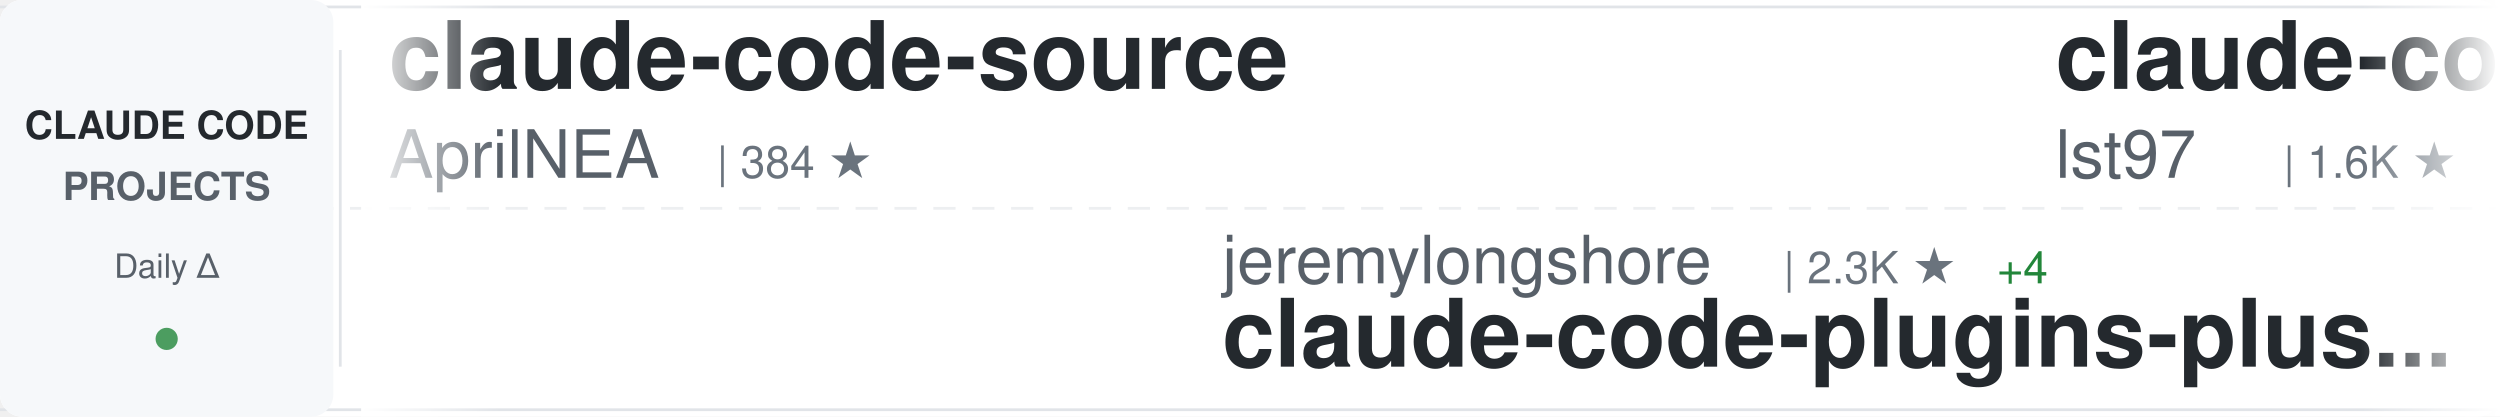
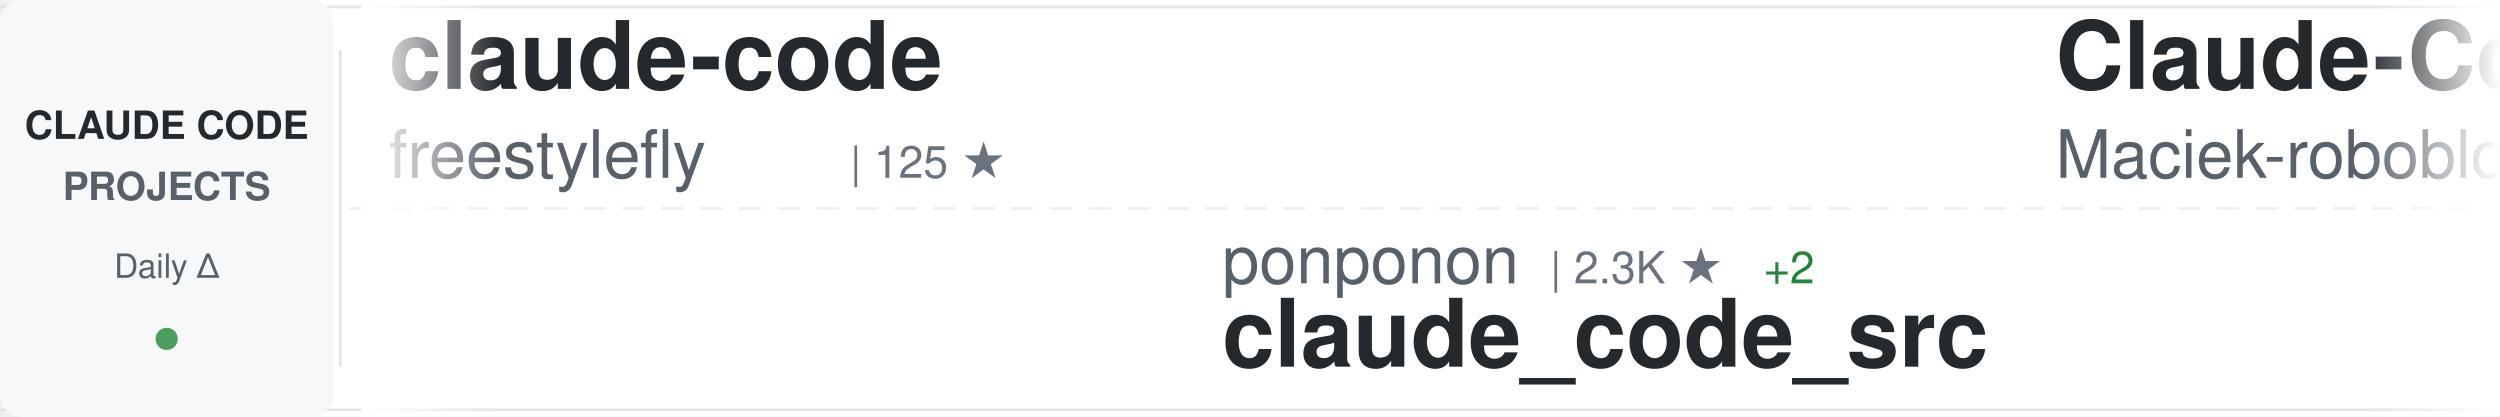
<svg xmlns="http://www.w3.org/2000/svg" width="900" height="150">
  <defs>
    <linearGradient id="awesomeLeftFade" x1="0%" y1="0%" x2="100%" y2="0%">
      <stop offset="0%" style="stop-color:#ffffff;stop-opacity:1" />
      <stop offset="100%" style="stop-color:#ffffff;stop-opacity:0" />
    </linearGradient>
    <linearGradient id="awesomeRightFade" x1="0%" y1="0%" x2="100%" y2="0%">
      <stop offset="0%" style="stop-color:#ffffff;stop-opacity:0" />
      <stop offset="100%" style="stop-color:#ffffff;stop-opacity:1" />
    </linearGradient>
  </defs>
  <rect width="900" height="150" fill="#ffffff" rx="8" />
  <rect x="0" y="2" width="900" height="1" fill="#e1e4e8" />
  <rect x="0" y="147" width="900" height="1" fill="#e1e4e8" />
  <line x1="0" y1="75" x2="900" y2="75" stroke="#e1e4e8" stroke-width="1" stroke-dasharray="8 6" opacity="0.6" />
  <rect x="0" y="0" width="120" height="150" fill="#f6f8fa" rx="8" />
  <text x="60" y="50" font-family="-apple-system, BlinkMacSystemFont, 'Segoe UI', Helvetica, Arial, sans-serif" font-size="14" font-weight="600" fill="#24292e" text-anchor="middle">CLAUDE CODE</text>
  <text x="60" y="72" font-family="-apple-system, BlinkMacSystemFont, 'Segoe UI', Helvetica, Arial, sans-serif" font-size="14" font-weight="600" fill="#586069" text-anchor="middle">PROJECTS</text>
  <text x="60" y="100" font-family="-apple-system, BlinkMacSystemFont, 'Segoe UI', Helvetica, Arial, sans-serif" font-size="12" font-weight="500" fill="#586069" text-anchor="middle">Daily Δ</text>
  <circle cx="60" cy="122" r="4" fill="#22863a" opacity="0.8" />
  <rect x="122" y="18" width="1" height="114" fill="#e1e4e8" />
  <clipPath id="awesomeTickerClip">
    <rect x="130" y="0" width="770" height="150" />
  </clipPath>
  <g clip-path="url(#awesomeTickerClip)">
    <g id="awesomeTickerItems">
      <animateTransform attributeName="transform" attributeType="XML" type="translate" from="0 0" to="-3000 0" dur="54s" repeatCount="indefinite" />
      <g transform="translate(0, 0)">
-         <text x="140" y="32" font-family="-apple-system, BlinkMacSystemFont, 'Segoe UI', Helvetica, Arial, sans-serif" font-size="34" font-weight="600" fill="#24292e">claude-code-source</text>
-         <text x="140" y="64" font-family="-apple-system, BlinkMacSystemFont, 'Segoe UI', Helvetica, Arial, sans-serif" font-size="24" font-weight="400" fill="#586069">AprilNEA</text>
-         <text x="258" y="64" font-family="-apple-system, BlinkMacSystemFont, 'Segoe UI', Helvetica, Arial, sans-serif" font-size="16" font-weight="500" fill="#6a737d">| 384 ★</text>
+         <text x="140" y="32" font-family="-apple-system, BlinkMacSystemFont, 'Segoe UI', Helvetica, Arial, sans-serif" font-size="34" font-weight="600" fill="#24292e">claude-code</text>
+         <text x="140" y="64" font-family="-apple-system, BlinkMacSystemFont, 'Segoe UI', Helvetica, Arial, sans-serif" font-size="24" font-weight="400" fill="#586069">freestylefly</text>
+         <text x="306" y="64" font-family="-apple-system, BlinkMacSystemFont, 'Segoe UI', Helvetica, Arial, sans-serif" font-size="16" font-weight="500" fill="#6a737d">| 125 ★</text>
      </g>
      <g transform="translate(300, 0)">
-         <text x="140" y="102" font-family="-apple-system, BlinkMacSystemFont, 'Segoe UI', Helvetica, Arial, sans-serif" font-size="24" font-weight="400" fill="#586069">jeremylongshore</text>
-         <text x="342" y="102" font-family="-apple-system, BlinkMacSystemFont, 'Segoe UI', Helvetica, Arial, sans-serif" font-size="16" font-weight="500" fill="#6a737d">| 2.3K ★</text>
-         <text x="419" y="102" font-family="-apple-system, BlinkMacSystemFont, 'Segoe UI', Helvetica, Arial, sans-serif" font-size="16" font-weight="500" fill="#22863a"> +4</text>
-         <text x="140" y="132" font-family="-apple-system, BlinkMacSystemFont, 'Segoe UI', Helvetica, Arial, sans-serif" font-size="34" font-weight="600" fill="#24292e">claude-code-plugins-plus...</text>
+         <text x="140" y="102" font-family="-apple-system, BlinkMacSystemFont, 'Segoe UI', Helvetica, Arial, sans-serif" font-size="24" font-weight="400" fill="#586069">ponponon</text>
+         <text x="258" y="102" font-family="-apple-system, BlinkMacSystemFont, 'Segoe UI', Helvetica, Arial, sans-serif" font-size="16" font-weight="500" fill="#6a737d">| 2.3K ★</text>
+         <text x="335" y="102" font-family="-apple-system, BlinkMacSystemFont, 'Segoe UI', Helvetica, Arial, sans-serif" font-size="16" font-weight="500" fill="#22863a"> +2</text>
+         <text x="140" y="132" font-family="-apple-system, BlinkMacSystemFont, 'Segoe UI', Helvetica, Arial, sans-serif" font-size="34" font-weight="600" fill="#24292e">claude_code_src</text>
      </g>
      <g transform="translate(600, 0)">
-         <text x="140" y="32" font-family="-apple-system, BlinkMacSystemFont, 'Segoe UI', Helvetica, Arial, sans-serif" font-size="34" font-weight="600" fill="#24292e">claude-code-sub-agents</text>
-         <text x="140" y="64" font-family="-apple-system, BlinkMacSystemFont, 'Segoe UI', Helvetica, Arial, sans-serif" font-size="24" font-weight="400" fill="#586069">lst97</text>
-         <text x="222" y="64" font-family="-apple-system, BlinkMacSystemFont, 'Segoe UI', Helvetica, Arial, sans-serif" font-size="16" font-weight="500" fill="#6a737d">| 1.6K ★</text>
+         <text x="140" y="32" font-family="-apple-system, BlinkMacSystemFont, 'Segoe UI', Helvetica, Arial, sans-serif" font-size="34" font-weight="600" fill="#24292e">Claude-Code-Usage-Monito...</text>
+         <text x="140" y="64" font-family="-apple-system, BlinkMacSystemFont, 'Segoe UI', Helvetica, Arial, sans-serif" font-size="24" font-weight="400" fill="#586069">Maciek-roboblog</text>
+         <text x="342" y="64" font-family="-apple-system, BlinkMacSystemFont, 'Segoe UI', Helvetica, Arial, sans-serif" font-size="16" font-weight="500" fill="#6a737d">| 8.1K ★</text>
+         <text x="419" y="64" font-family="-apple-system, BlinkMacSystemFont, 'Segoe UI', Helvetica, Arial, sans-serif" font-size="16" font-weight="500" fill="#22863a"> +5</text>
      </g>
      <g transform="translate(900, 0)">
-         <text x="140" y="102" font-family="-apple-system, BlinkMacSystemFont, 'Segoe UI', Helvetica, Arial, sans-serif" font-size="24" font-weight="400" fill="#586069">Donchitos</text>
-         <text x="270" y="102" font-family="-apple-system, BlinkMacSystemFont, 'Segoe UI', Helvetica, Arial, sans-serif" font-size="16" font-weight="500" fill="#6a737d">| 20.6K ★</text>
-         <text x="356" y="102" font-family="-apple-system, BlinkMacSystemFont, 'Segoe UI', Helvetica, Arial, sans-serif" font-size="16" font-weight="500" fill="#22863a"> +105</text>
-         <text x="140" y="132" font-family="-apple-system, BlinkMacSystemFont, 'Segoe UI', Helvetica, Arial, sans-serif" font-size="34" font-weight="600" fill="#24292e">Claude-Code-Game-Studios</text>
+         <text x="140" y="102" font-family="-apple-system, BlinkMacSystemFont, 'Segoe UI', Helvetica, Arial, sans-serif" font-size="24" font-weight="400" fill="#586069">davila7</text>
+         <text x="246" y="102" font-family="-apple-system, BlinkMacSystemFont, 'Segoe UI', Helvetica, Arial, sans-serif" font-size="16" font-weight="500" fill="#6a737d">| 27.7K ★</text>
+         <text x="332" y="102" font-family="-apple-system, BlinkMacSystemFont, 'Segoe UI', Helvetica, Arial, sans-serif" font-size="16" font-weight="500" fill="#22863a"> +23</text>
+         <text x="140" y="132" font-family="-apple-system, BlinkMacSystemFont, 'Segoe UI', Helvetica, Arial, sans-serif" font-size="34" font-weight="600" fill="#24292e">claude-code-templates</text>
      </g>
      <g transform="translate(1200, 0)">
-         <text x="140" y="32" font-family="-apple-system, BlinkMacSystemFont, 'Segoe UI', Helvetica, Arial, sans-serif" font-size="34" font-weight="600" fill="#24292e">claude-code-proxy</text>
-         <text x="140" y="64" font-family="-apple-system, BlinkMacSystemFont, 'Segoe UI', Helvetica, Arial, sans-serif" font-size="24" font-weight="400" fill="#586069">1rgs</text>
-         <text x="210" y="64" font-family="-apple-system, BlinkMacSystemFont, 'Segoe UI', Helvetica, Arial, sans-serif" font-size="16" font-weight="500" fill="#6a737d">| 3.6K ★</text>
-         <text x="287" y="64" font-family="-apple-system, BlinkMacSystemFont, 'Segoe UI', Helvetica, Arial, sans-serif" font-size="16" font-weight="500" fill="#22863a"> +3</text>
+         <text x="140" y="32" font-family="-apple-system, BlinkMacSystemFont, 'Segoe UI', Helvetica, Arial, sans-serif" font-size="34" font-weight="600" fill="#24292e">claude-code-tips</text>
+         <text x="140" y="64" font-family="-apple-system, BlinkMacSystemFont, 'Segoe UI', Helvetica, Arial, sans-serif" font-size="24" font-weight="400" fill="#586069">ykdojo</text>
+         <text x="234" y="64" font-family="-apple-system, BlinkMacSystemFont, 'Segoe UI', Helvetica, Arial, sans-serif" font-size="16" font-weight="500" fill="#6a737d">| 8.6K ★</text>
+         <text x="311" y="64" font-family="-apple-system, BlinkMacSystemFont, 'Segoe UI', Helvetica, Arial, sans-serif" font-size="16" font-weight="500" fill="#22863a"> +20</text>
      </g>
      <g transform="translate(1500, 0)">
-         <text x="140" y="102" font-family="-apple-system, BlinkMacSystemFont, 'Segoe UI', Helvetica, Arial, sans-serif" font-size="24" font-weight="400" fill="#586069">repowise-dev</text>
-         <text x="306" y="102" font-family="-apple-system, BlinkMacSystemFont, 'Segoe UI', Helvetica, Arial, sans-serif" font-size="16" font-weight="500" fill="#6a737d">| 1.1K ★</text>
-         <text x="140" y="132" font-family="-apple-system, BlinkMacSystemFont, 'Segoe UI', Helvetica, Arial, sans-serif" font-size="34" font-weight="600" fill="#24292e">claude-code-prompts</text>
+         <text x="140" y="102" font-family="-apple-system, BlinkMacSystemFont, 'Segoe UI', Helvetica, Arial, sans-serif" font-size="24" font-weight="400" fill="#586069">alejandrobalderas</text>
+         <text x="366" y="102" font-family="-apple-system, BlinkMacSystemFont, 'Segoe UI', Helvetica, Arial, sans-serif" font-size="16" font-weight="500" fill="#6a737d">| 2.2K ★</text>
+         <text x="443" y="102" font-family="-apple-system, BlinkMacSystemFont, 'Segoe UI', Helvetica, Arial, sans-serif" font-size="16" font-weight="500" fill="#22863a"> +13</text>
+         <text x="140" y="132" font-family="-apple-system, BlinkMacSystemFont, 'Segoe UI', Helvetica, Arial, sans-serif" font-size="34" font-weight="600" fill="#24292e">claude-code-from-source</text>
      </g>
      <g transform="translate(1800, 0)">
-         <text x="140" y="32" font-family="-apple-system, BlinkMacSystemFont, 'Segoe UI', Helvetica, Arial, sans-serif" font-size="34" font-weight="600" fill="#24292e">Claude-Code-Workflow</text>
-         <text x="140" y="64" font-family="-apple-system, BlinkMacSystemFont, 'Segoe UI', Helvetica, Arial, sans-serif" font-size="24" font-weight="400" fill="#586069">catlog22</text>
-         <text x="258" y="64" font-family="-apple-system, BlinkMacSystemFont, 'Segoe UI', Helvetica, Arial, sans-serif" font-size="16" font-weight="500" fill="#6a737d">| 2.1K ★</text>
-         <text x="335" y="64" font-family="-apple-system, BlinkMacSystemFont, 'Segoe UI', Helvetica, Arial, sans-serif" font-size="16" font-weight="500" fill="#22863a"> +2</text>
+         <text x="140" y="32" font-family="-apple-system, BlinkMacSystemFont, 'Segoe UI', Helvetica, Arial, sans-serif" font-size="34" font-weight="600" fill="#24292e">claude-code-hooks-master...</text>
+         <text x="140" y="64" font-family="-apple-system, BlinkMacSystemFont, 'Segoe UI', Helvetica, Arial, sans-serif" font-size="24" font-weight="400" fill="#586069">disler</text>
+         <text x="234" y="64" font-family="-apple-system, BlinkMacSystemFont, 'Segoe UI', Helvetica, Arial, sans-serif" font-size="16" font-weight="500" fill="#6a737d">| 3.7K ★</text>
+         <text x="311" y="64" font-family="-apple-system, BlinkMacSystemFont, 'Segoe UI', Helvetica, Arial, sans-serif" font-size="16" font-weight="500" fill="#22863a"> +2</text>
      </g>
      <g transform="translate(2100, 0)">
-         <text x="140" y="102" font-family="-apple-system, BlinkMacSystemFont, 'Segoe UI', Helvetica, Arial, sans-serif" font-size="24" font-weight="400" fill="#586069">lintsinghua</text>
-         <text x="294" y="102" font-family="-apple-system, BlinkMacSystemFont, 'Segoe UI', Helvetica, Arial, sans-serif" font-size="16" font-weight="500" fill="#6a737d">| 3.5K ★</text>
-         <text x="371" y="102" font-family="-apple-system, BlinkMacSystemFont, 'Segoe UI', Helvetica, Arial, sans-serif" font-size="16" font-weight="500" fill="#22863a"> +19</text>
-         <text x="140" y="132" font-family="-apple-system, BlinkMacSystemFont, 'Segoe UI', Helvetica, Arial, sans-serif" font-size="34" font-weight="600" fill="#24292e">claude-code-book</text>
+         <text x="140" y="102" font-family="-apple-system, BlinkMacSystemFont, 'Segoe UI', Helvetica, Arial, sans-serif" font-size="24" font-weight="400" fill="#586069">shareAI-lab</text>
+         <text x="294" y="102" font-family="-apple-system, BlinkMacSystemFont, 'Segoe UI', Helvetica, Arial, sans-serif" font-size="16" font-weight="500" fill="#6a737d">| 64.2K ★</text>
+         <text x="380" y="102" font-family="-apple-system, BlinkMacSystemFont, 'Segoe UI', Helvetica, Arial, sans-serif" font-size="16" font-weight="500" fill="#22863a"> +224</text>
+         <text x="140" y="132" font-family="-apple-system, BlinkMacSystemFont, 'Segoe UI', Helvetica, Arial, sans-serif" font-size="34" font-weight="600" fill="#24292e">learn-claude-code</text>
      </g>
      <g transform="translate(2400, 0)">
-         <text x="140" y="32" font-family="-apple-system, BlinkMacSystemFont, 'Segoe UI', Helvetica, Arial, sans-serif" font-size="34" font-weight="600" fill="#24292e">ECC</text>
-         <text x="140" y="64" font-family="-apple-system, BlinkMacSystemFont, 'Segoe UI', Helvetica, Arial, sans-serif" font-size="24" font-weight="400" fill="#586069">affaan-m</text>
-         <text x="258" y="64" font-family="-apple-system, BlinkMacSystemFont, 'Segoe UI', Helvetica, Arial, sans-serif" font-size="16" font-weight="500" fill="#6a737d">| 202.4K ★</text>
-         <text x="353" y="64" font-family="-apple-system, BlinkMacSystemFont, 'Segoe UI', Helvetica, Arial, sans-serif" font-size="16" font-weight="500" fill="#22863a"> +1.6K</text>
+         <text x="140" y="32" font-family="-apple-system, BlinkMacSystemFont, 'Segoe UI', Helvetica, Arial, sans-serif" font-size="34" font-weight="600" fill="#24292e">claude-code-prompts</text>
+         <text x="140" y="64" font-family="-apple-system, BlinkMacSystemFont, 'Segoe UI', Helvetica, Arial, sans-serif" font-size="24" font-weight="400" fill="#586069">repowise-dev</text>
+         <text x="306" y="64" font-family="-apple-system, BlinkMacSystemFont, 'Segoe UI', Helvetica, Arial, sans-serif" font-size="16" font-weight="500" fill="#6a737d">| 1.1K ★</text>
+         <text x="383" y="64" font-family="-apple-system, BlinkMacSystemFont, 'Segoe UI', Helvetica, Arial, sans-serif" font-size="16" font-weight="500" fill="#22863a"> +1</text>
      </g>
      <g transform="translate(2700, 0)">
-         <text x="140" y="102" font-family="-apple-system, BlinkMacSystemFont, 'Segoe UI', Helvetica, Arial, sans-serif" font-size="24" font-weight="400" fill="#586069">AICoderTudou</text>
-         <text x="306" y="102" font-family="-apple-system, BlinkMacSystemFont, 'Segoe UI', Helvetica, Arial, sans-serif" font-size="16" font-weight="500" fill="#6a737d">| 501 ★</text>
-         <text x="140" y="132" font-family="-apple-system, BlinkMacSystemFont, 'Segoe UI', Helvetica, Arial, sans-serif" font-size="34" font-weight="600" fill="#24292e">claude-code-tudou</text>
+         <text x="140" y="102" font-family="-apple-system, BlinkMacSystemFont, 'Segoe UI', Helvetica, Arial, sans-serif" font-size="24" font-weight="400" fill="#586069">Hyper66666</text>
+         <text x="282" y="102" font-family="-apple-system, BlinkMacSystemFont, 'Segoe UI', Helvetica, Arial, sans-serif" font-size="16" font-weight="500" fill="#6a737d">| 215 ★</text>
+         <text x="140" y="132" font-family="-apple-system, BlinkMacSystemFont, 'Segoe UI', Helvetica, Arial, sans-serif" font-size="34" font-weight="600" fill="#24292e">claude-code-sourcemap</text>
      </g>
      <g transform="translate(3000, 0)">
-         <text x="140" y="32" font-family="-apple-system, BlinkMacSystemFont, 'Segoe UI', Helvetica, Arial, sans-serif" font-size="34" font-weight="600" fill="#24292e">claude-code-source</text>
-         <text x="140" y="64" font-family="-apple-system, BlinkMacSystemFont, 'Segoe UI', Helvetica, Arial, sans-serif" font-size="24" font-weight="400" fill="#586069">AprilNEA</text>
-         <text x="258" y="64" font-family="-apple-system, BlinkMacSystemFont, 'Segoe UI', Helvetica, Arial, sans-serif" font-size="16" font-weight="500" fill="#6a737d">| 384 ★</text>
+         <text x="140" y="32" font-family="-apple-system, BlinkMacSystemFont, 'Segoe UI', Helvetica, Arial, sans-serif" font-size="34" font-weight="600" fill="#24292e">claude-code</text>
+         <text x="140" y="64" font-family="-apple-system, BlinkMacSystemFont, 'Segoe UI', Helvetica, Arial, sans-serif" font-size="24" font-weight="400" fill="#586069">freestylefly</text>
+         <text x="306" y="64" font-family="-apple-system, BlinkMacSystemFont, 'Segoe UI', Helvetica, Arial, sans-serif" font-size="16" font-weight="500" fill="#6a737d">| 125 ★</text>
      </g>
      <g transform="translate(3300, 0)">
-         <text x="140" y="102" font-family="-apple-system, BlinkMacSystemFont, 'Segoe UI', Helvetica, Arial, sans-serif" font-size="24" font-weight="400" fill="#586069">jeremylongshore</text>
-         <text x="342" y="102" font-family="-apple-system, BlinkMacSystemFont, 'Segoe UI', Helvetica, Arial, sans-serif" font-size="16" font-weight="500" fill="#6a737d">| 2.3K ★</text>
-         <text x="419" y="102" font-family="-apple-system, BlinkMacSystemFont, 'Segoe UI', Helvetica, Arial, sans-serif" font-size="16" font-weight="500" fill="#22863a"> +4</text>
-         <text x="140" y="132" font-family="-apple-system, BlinkMacSystemFont, 'Segoe UI', Helvetica, Arial, sans-serif" font-size="34" font-weight="600" fill="#24292e">claude-code-plugins-plus...</text>
+         <text x="140" y="102" font-family="-apple-system, BlinkMacSystemFont, 'Segoe UI', Helvetica, Arial, sans-serif" font-size="24" font-weight="400" fill="#586069">ponponon</text>
+         <text x="258" y="102" font-family="-apple-system, BlinkMacSystemFont, 'Segoe UI', Helvetica, Arial, sans-serif" font-size="16" font-weight="500" fill="#6a737d">| 2.3K ★</text>
+         <text x="335" y="102" font-family="-apple-system, BlinkMacSystemFont, 'Segoe UI', Helvetica, Arial, sans-serif" font-size="16" font-weight="500" fill="#22863a"> +2</text>
+         <text x="140" y="132" font-family="-apple-system, BlinkMacSystemFont, 'Segoe UI', Helvetica, Arial, sans-serif" font-size="34" font-weight="600" fill="#24292e">claude_code_src</text>
      </g>
      <g transform="translate(3600, 0)">
-         <text x="140" y="32" font-family="-apple-system, BlinkMacSystemFont, 'Segoe UI', Helvetica, Arial, sans-serif" font-size="34" font-weight="600" fill="#24292e">claude-code-sub-agents</text>
-         <text x="140" y="64" font-family="-apple-system, BlinkMacSystemFont, 'Segoe UI', Helvetica, Arial, sans-serif" font-size="24" font-weight="400" fill="#586069">lst97</text>
-         <text x="222" y="64" font-family="-apple-system, BlinkMacSystemFont, 'Segoe UI', Helvetica, Arial, sans-serif" font-size="16" font-weight="500" fill="#6a737d">| 1.6K ★</text>
+         <text x="140" y="32" font-family="-apple-system, BlinkMacSystemFont, 'Segoe UI', Helvetica, Arial, sans-serif" font-size="34" font-weight="600" fill="#24292e">Claude-Code-Usage-Monito...</text>
+         <text x="140" y="64" font-family="-apple-system, BlinkMacSystemFont, 'Segoe UI', Helvetica, Arial, sans-serif" font-size="24" font-weight="400" fill="#586069">Maciek-roboblog</text>
+         <text x="342" y="64" font-family="-apple-system, BlinkMacSystemFont, 'Segoe UI', Helvetica, Arial, sans-serif" font-size="16" font-weight="500" fill="#6a737d">| 8.1K ★</text>
+         <text x="419" y="64" font-family="-apple-system, BlinkMacSystemFont, 'Segoe UI', Helvetica, Arial, sans-serif" font-size="16" font-weight="500" fill="#22863a"> +5</text>
      </g>
      <g transform="translate(3900, 0)">
-         <text x="140" y="102" font-family="-apple-system, BlinkMacSystemFont, 'Segoe UI', Helvetica, Arial, sans-serif" font-size="24" font-weight="400" fill="#586069">Donchitos</text>
-         <text x="270" y="102" font-family="-apple-system, BlinkMacSystemFont, 'Segoe UI', Helvetica, Arial, sans-serif" font-size="16" font-weight="500" fill="#6a737d">| 20.6K ★</text>
-         <text x="356" y="102" font-family="-apple-system, BlinkMacSystemFont, 'Segoe UI', Helvetica, Arial, sans-serif" font-size="16" font-weight="500" fill="#22863a"> +105</text>
-         <text x="140" y="132" font-family="-apple-system, BlinkMacSystemFont, 'Segoe UI', Helvetica, Arial, sans-serif" font-size="34" font-weight="600" fill="#24292e">Claude-Code-Game-Studios</text>
+         <text x="140" y="102" font-family="-apple-system, BlinkMacSystemFont, 'Segoe UI', Helvetica, Arial, sans-serif" font-size="24" font-weight="400" fill="#586069">davila7</text>
+         <text x="246" y="102" font-family="-apple-system, BlinkMacSystemFont, 'Segoe UI', Helvetica, Arial, sans-serif" font-size="16" font-weight="500" fill="#6a737d">| 27.7K ★</text>
+         <text x="332" y="102" font-family="-apple-system, BlinkMacSystemFont, 'Segoe UI', Helvetica, Arial, sans-serif" font-size="16" font-weight="500" fill="#22863a"> +23</text>
+         <text x="140" y="132" font-family="-apple-system, BlinkMacSystemFont, 'Segoe UI', Helvetica, Arial, sans-serif" font-size="34" font-weight="600" fill="#24292e">claude-code-templates</text>
      </g>
    </g>
  </g>
  <rect x="130" y="0" width="50" height="150" fill="url(#awesomeLeftFade)" />
  <rect x="850" y="0" width="50" height="150" fill="url(#awesomeRightFade)" />
</svg>
